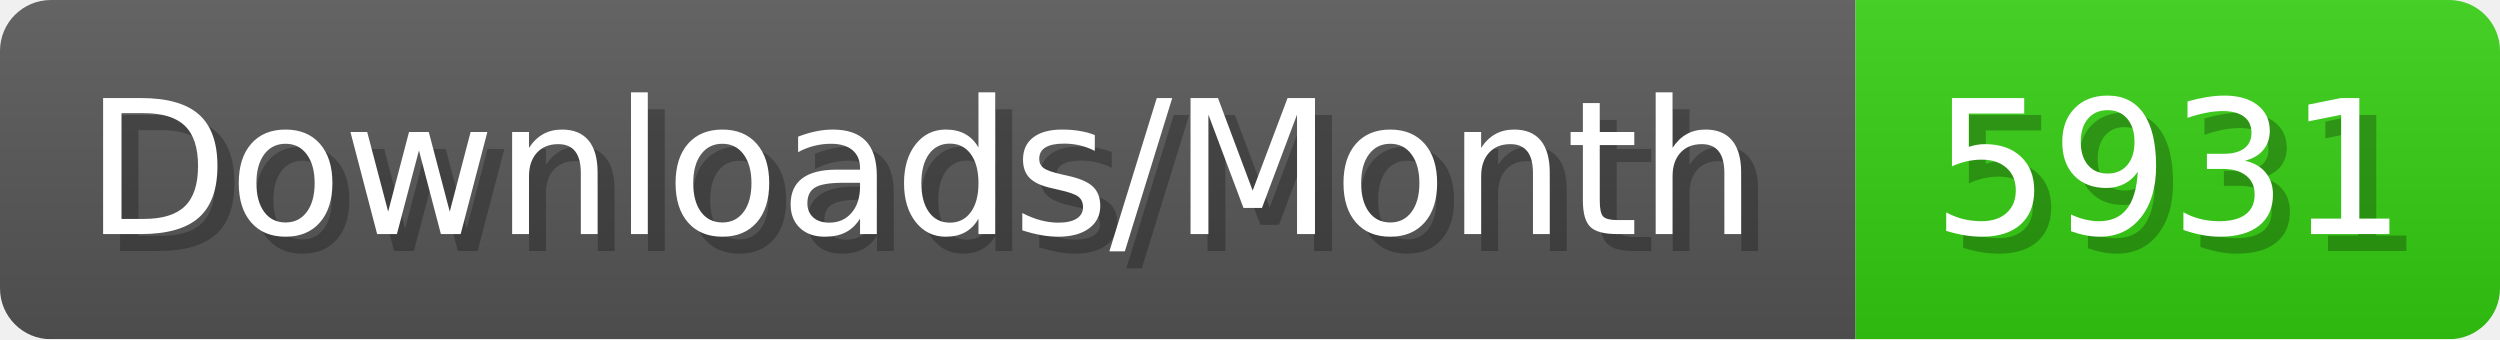
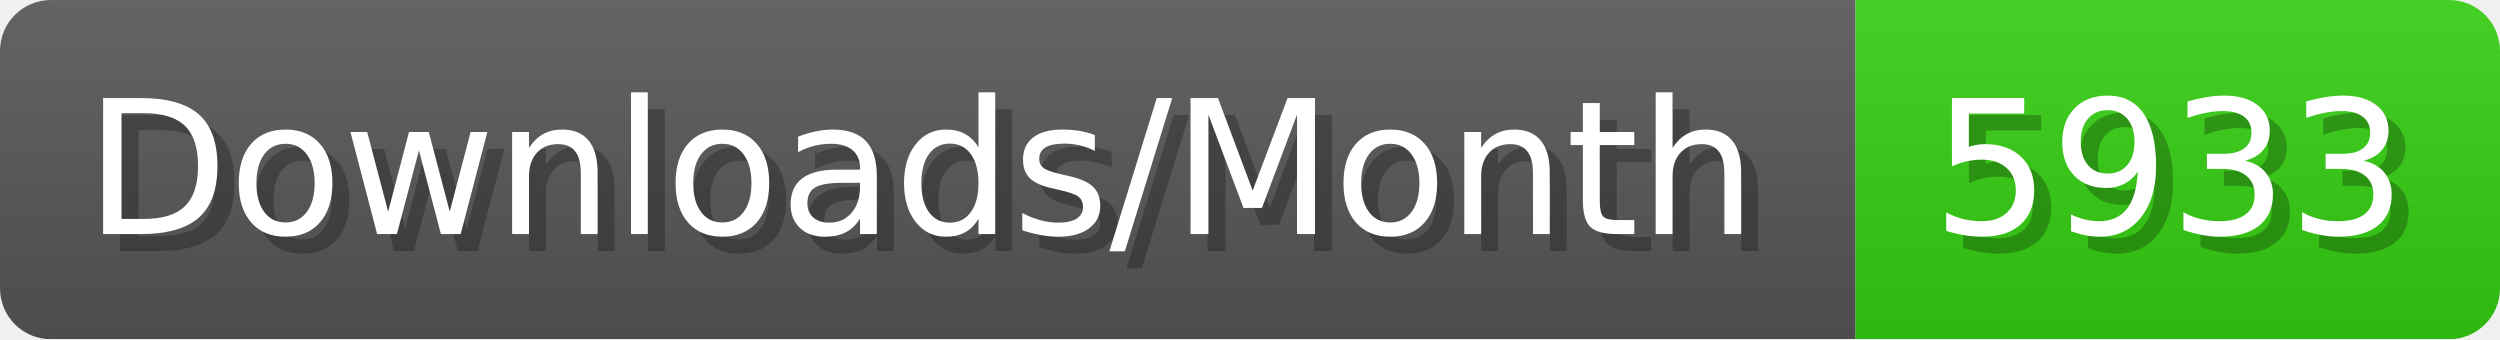
- <svg xmlns="http://www.w3.org/2000/svg" width="147.4" height="20" viewBox="0 0 1474 200" role="img" aria-label="Downloads/Month: 5931">
+ <svg xmlns="http://www.w3.org/2000/svg" width="147.4" height="20" viewBox="0 0 1474 200" role="img" aria-label="Downloads/Month: 5933">
  <linearGradient id="YlXUI" x2="0" y2="100%">
    <stop offset="0" stop-opacity=".1" stop-color="#EEE" />
    <stop offset="1" stop-opacity=".1" />
  </linearGradient>
  <mask id="JHhop">
    <rect width="1474" height="200" rx="30" fill="#FFF" />
  </mask>
  <g mask="url(#JHhop)">
    <rect width="1094" height="200" fill="#555" />
    <rect width="380" height="200" fill="#3C1" x="1094" />
    <rect width="1474" height="200" fill="url(#YlXUI)" />
  </g>
  <g aria-hidden="true" fill="#fff" text-anchor="start" font-family="Verdana,DejaVu Sans,sans-serif" font-size="110">
    <text x="60" y="148" textLength="994" fill="#000" opacity="0.25">Downloads/Month</text>
    <text x="50" y="138" textLength="994">Downloads/Month</text>
-     <text x="1149" y="148" textLength="280" fill="#000" opacity="0.25">5931</text>
-     <text x="1139" y="138" textLength="280">5931</text>
+     <text x="1149" y="148" textLength="280" fill="#000" opacity="0.25">5933</text>
+     <text x="1139" y="138" textLength="280">5933</text>
  </g>
</svg>
